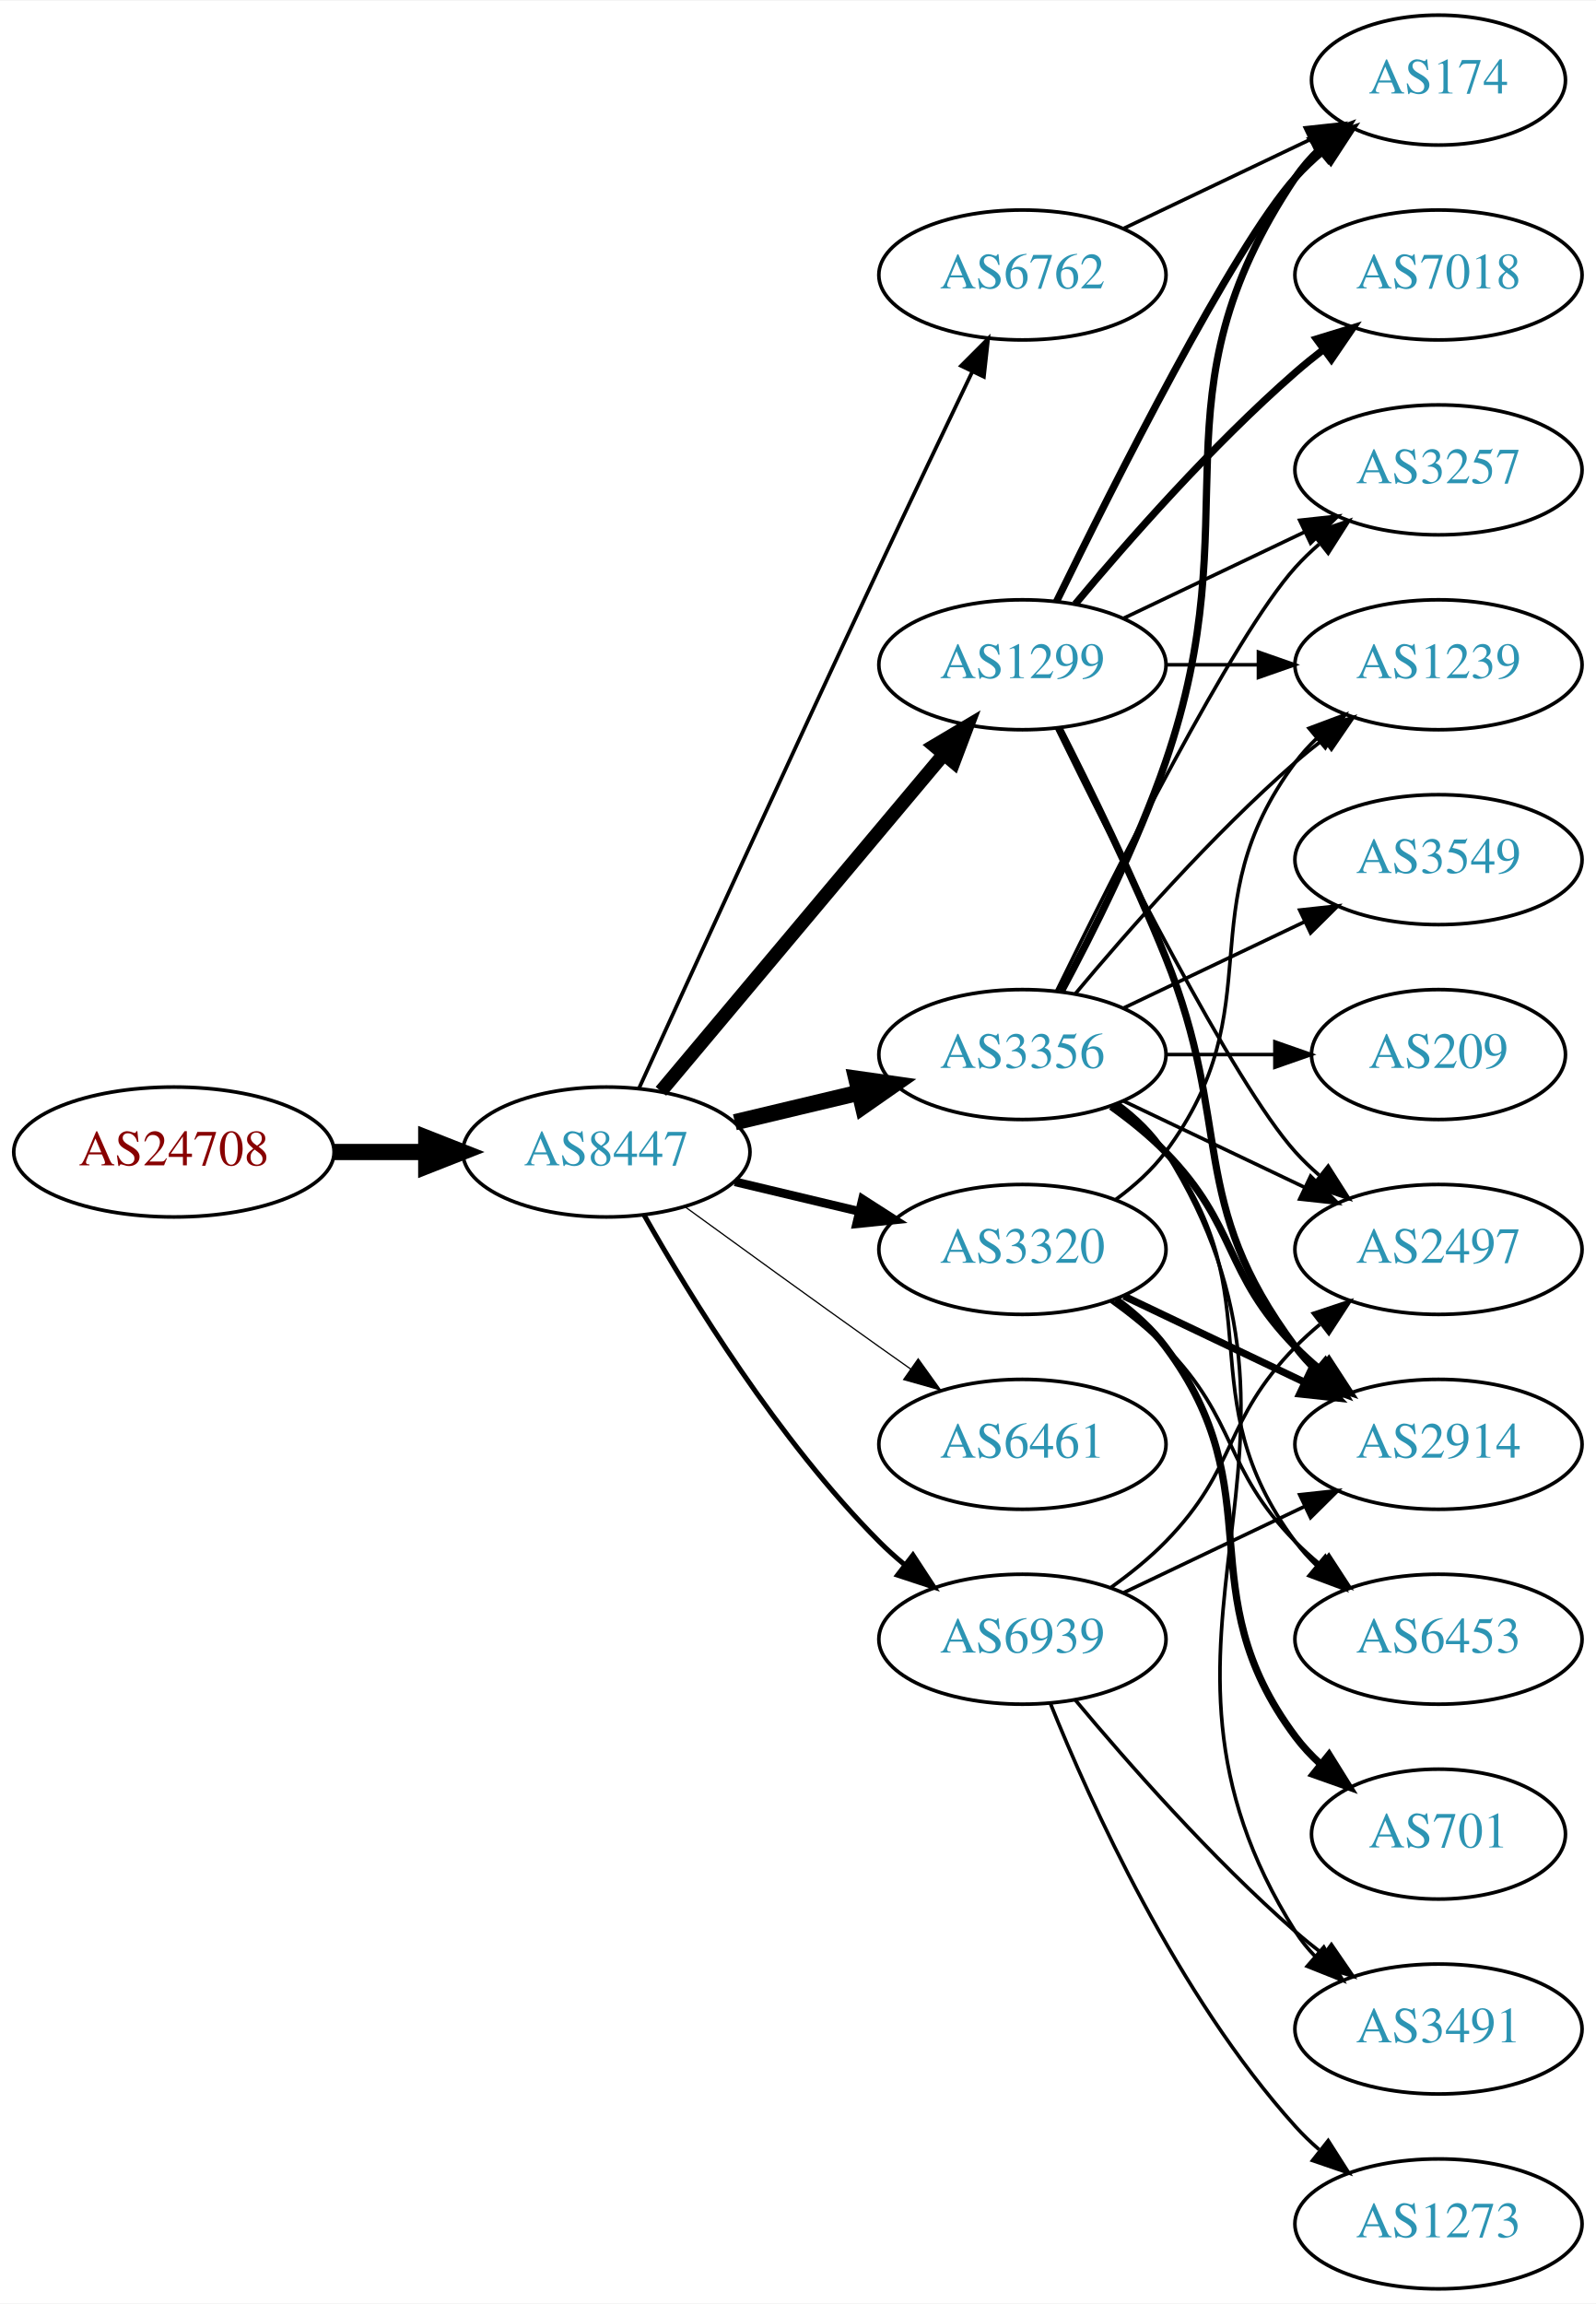
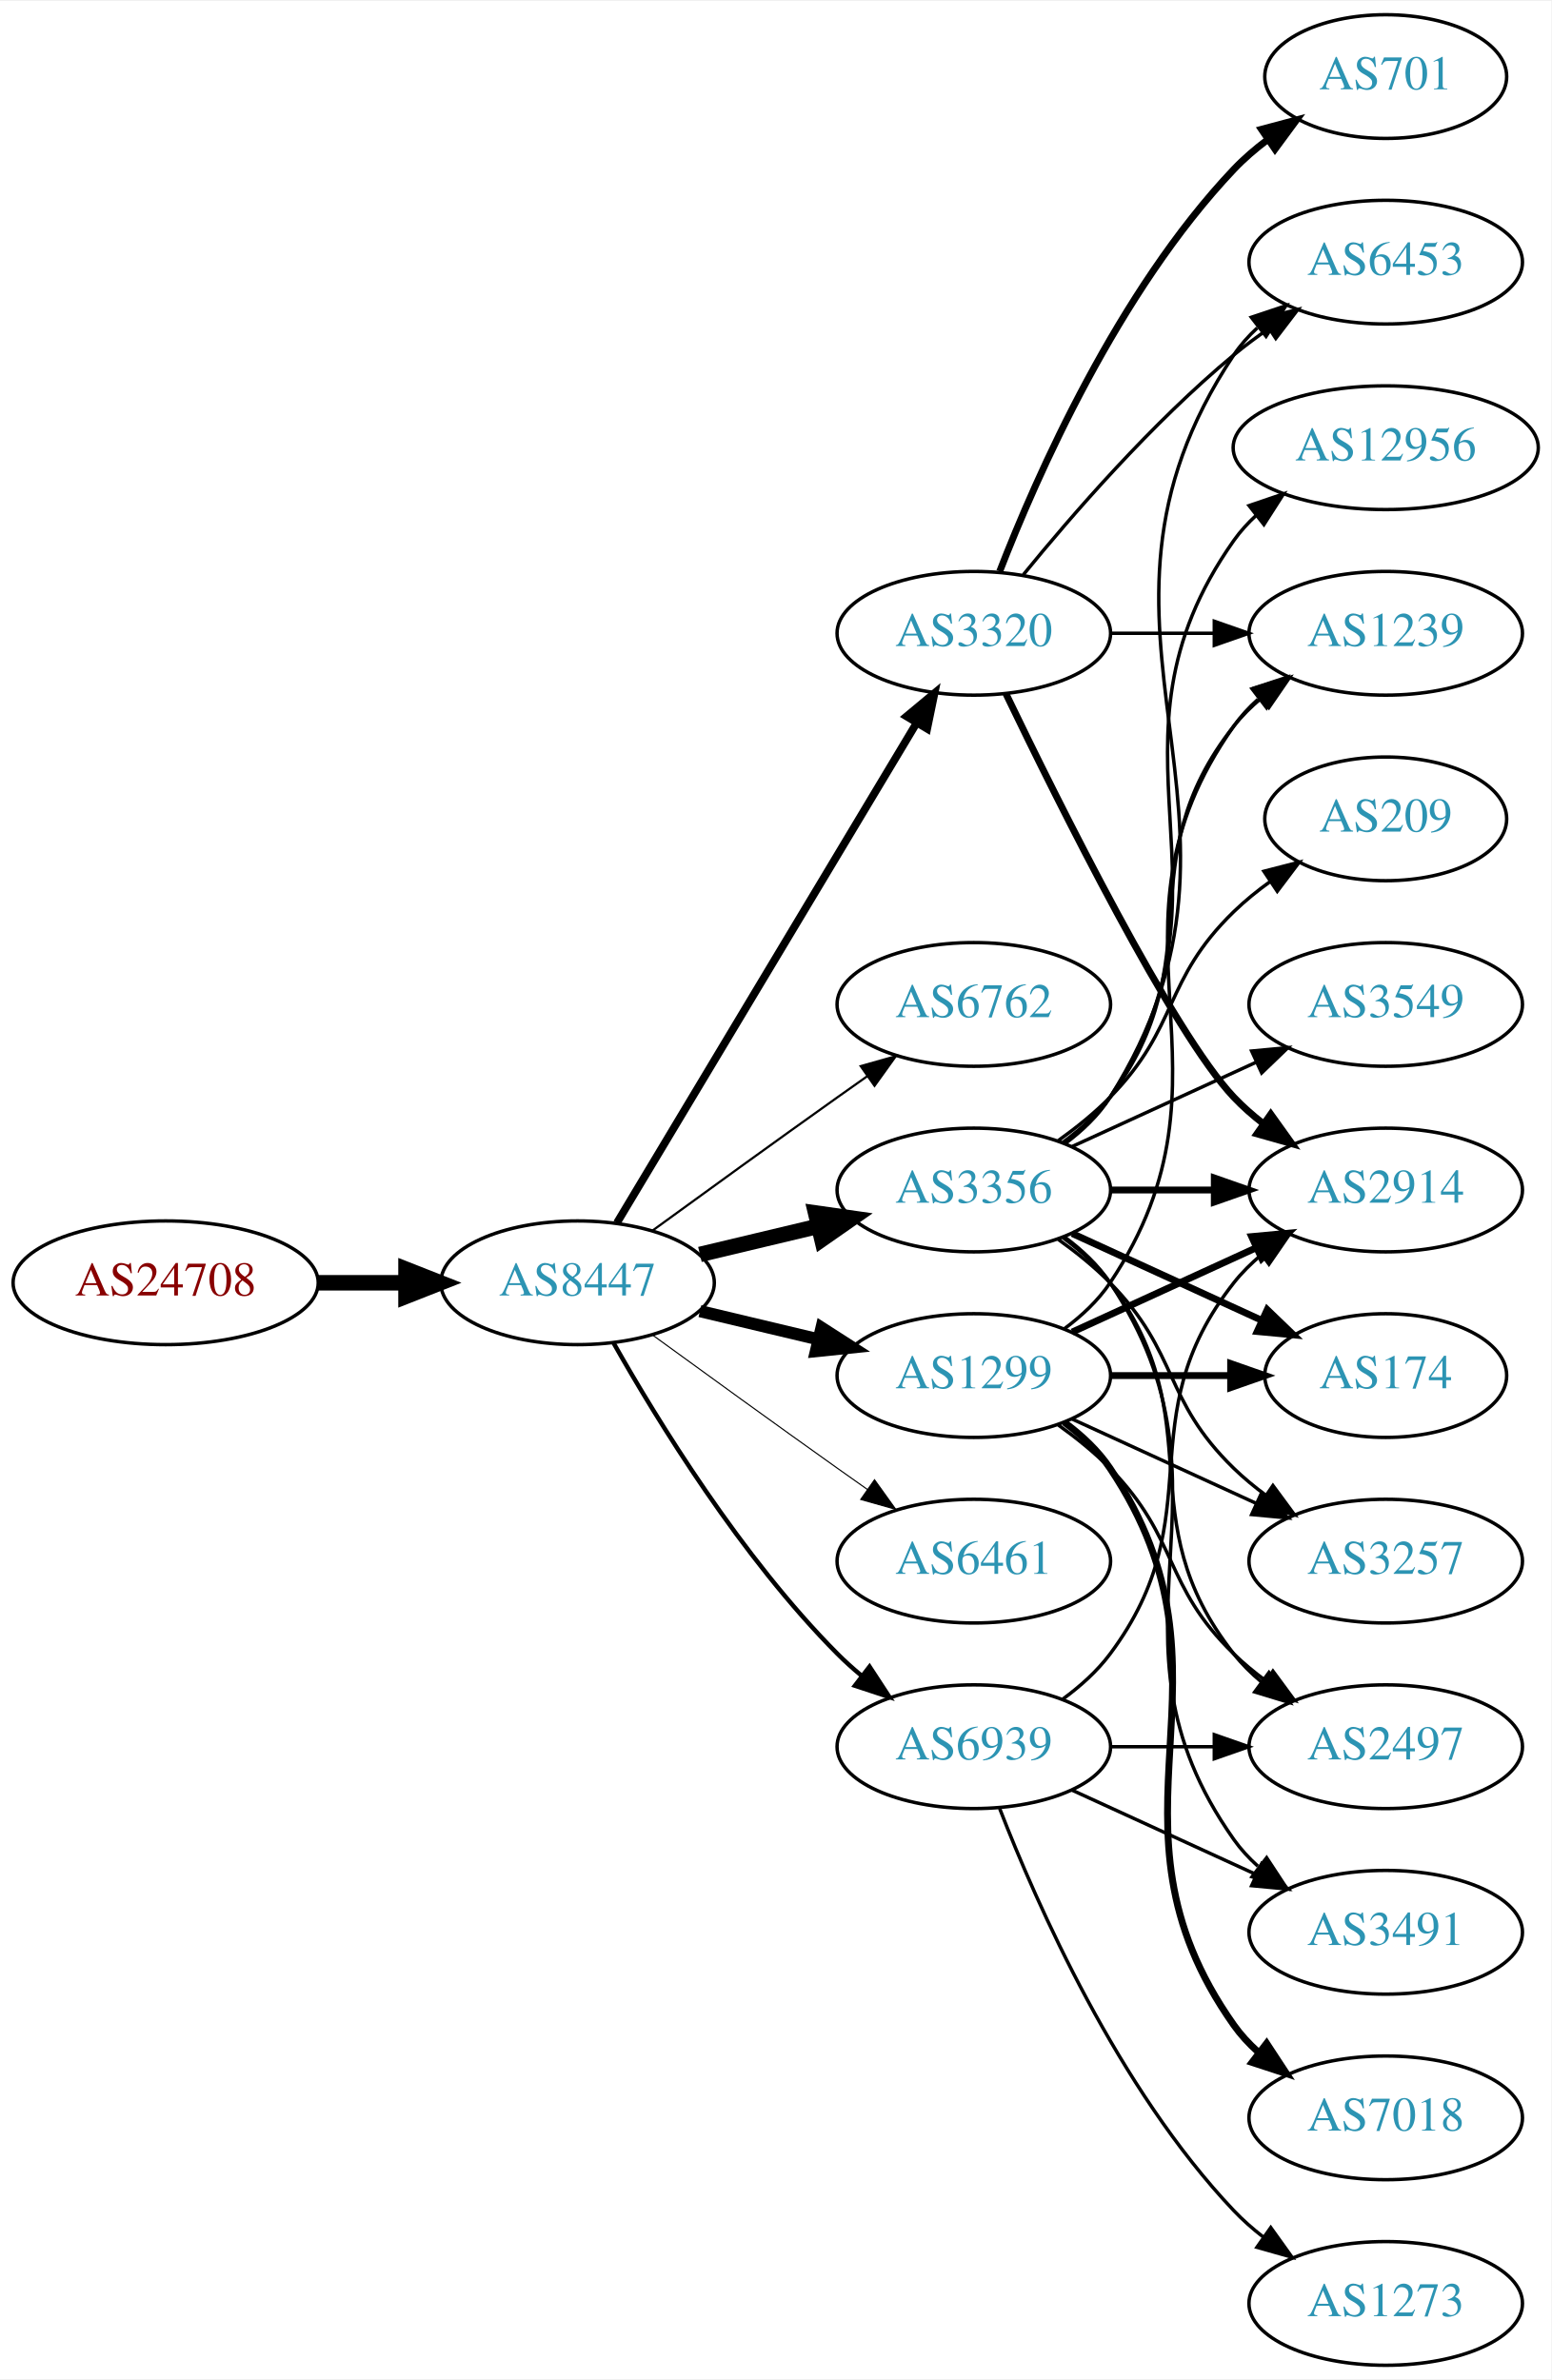
- <svg xmlns="http://www.w3.org/2000/svg" xmlns:xlink="http://www.w3.org/1999/xlink" width="442pt" height="638pt" viewBox="0.00 0.00 442.27 638.00">
-   <g id="graph0" class="graph" transform="scale(1 1) rotate(0) translate(4 634)">
-     <polygon fill="white" stroke="none" points="-4,4 -4,-634 438.271,-634 438.271,4 -4,4" />
+ <svg xmlns="http://www.w3.org/2000/svg" xmlns:xlink="http://www.w3.org/1999/xlink" width="451pt" height="692pt" viewBox="0.00 0.00 451.37 692.00">
+   <g id="graph0" class="graph" transform="scale(1 1) rotate(0) translate(4 688)">
+     <polygon fill="white" stroke="none" points="-4,4 -4,-688 447.37,-688 447.37,4 -4,4" />
    <g id="node1" class="node">
      <g id="a_node1">
        <a xlink:href="/asn/24708" xlink:title="AS24708 ~ GRZ IT Center GmbH [AT]">
          <ellipse fill="#ffffff" stroke="black" cx="44.196" cy="-315" rx="44.393" ry="18" />
          <text text-anchor="middle" x="44.196" y="-311.3" font-family="Times,serif" font-size="14.00" fill="#880000">AS24708</text>
        </a>
      </g>
    </g>
    <g id="node2" class="node">
      <g id="a_node2">
        <a xlink:href="/asn/8447" xlink:title="AS8447 ~ A1 Telekom Austria AG [AT]">
          <ellipse fill="#ffffff" stroke="black" cx="164.039" cy="-315" rx="39.794" ry="18" />
          <text text-anchor="middle" x="164.039" y="-311.3" font-family="Times,serif" font-size="14.00" fill="#2c94b3">AS8447</text>
        </a>
      </g>
    </g>
    <g id="edge1" class="edge">
      <path fill="none" stroke="black" stroke-width="4.5" d="M88.407,-315C96.72,-315 105.482,-315 113.965,-315" />
      <polygon fill="black" stroke="black" stroke-width="4.5" points="114.123,-318.938 124.123,-315 114.123,-311.063 114.123,-318.938" />
    </g>
    <g id="node3" class="node">
      <g id="a_node3">
+         <a xlink:href="/asn/3320" xlink:title="AS3320 ~ DTAG [DE]">
+           <ellipse fill="#ffffff" stroke="black" cx="279.332" cy="-504" rx="39.794" ry="18" />
+           <text text-anchor="middle" x="279.332" y="-500.3" font-family="Times,serif" font-size="14.00" fill="#2c94b3">AS3320</text>
+         </a>
+       </g>
+     </g>
+     <g id="edge2" class="edge">
+       <path fill="none" stroke="black" stroke-width="2.25" d="M175.494,-332.442C195.475,-365.775 239.18,-438.686 262.666,-477.866" />
+       <polygon fill="black" stroke="black" stroke-width="2.25" points="259.758,-479.823 267.902,-486.6 265.762,-476.224 259.758,-479.823" />
+     </g>
+     <g id="node4" class="node">
+       <g id="a_node4">
+         <a xlink:href="/asn/6762" xlink:title="AS6762 ~ TELECOM ITALIA SPARKLE S.p.A. [IT]">
+           <ellipse fill="#ffffff" stroke="black" cx="279.332" cy="-396" rx="39.794" ry="18" />
+           <text text-anchor="middle" x="279.332" y="-392.3" font-family="Times,serif" font-size="14.00" fill="#2c94b3">AS6762</text>
+         </a>
+       </g>
+     </g>
+     <g id="edge3" class="edge">
+       <path fill="none" stroke="black" stroke-width="0.643" d="M185.887,-330.222C200.821,-341.091 221.435,-356.025 239.685,-369 242.506,-371.005 245.449,-373.085 248.397,-375.159" />
+       <polygon fill="black" stroke="black" stroke-width="0.643" points="246.424,-378.05 256.621,-380.926 250.443,-372.319 246.424,-378.05" />
+     </g>
+     <g id="node5" class="node">
+       <g id="a_node5">
        <a xlink:href="/asn/3356" xlink:title="AS3356 ~ Level 3 Parent, LLC [US]">
          <ellipse fill="#ffffff" stroke="black" cx="279.332" cy="-342" rx="39.794" ry="18" />
          <text text-anchor="middle" x="279.332" y="-338.3" font-family="Times,serif" font-size="14.00" fill="#2c94b3">AS3356</text>
        </a>
      </g>
    </g>
-     <g id="edge2" class="edge">
+     <g id="edge4" class="edge">
      <path fill="none" stroke="black" stroke-width="4.5" d="M199.646,-323.248C210.517,-325.838 222.671,-328.735 234.114,-331.462" />
      <polygon fill="black" stroke="black" stroke-width="4.5" points="233.296,-335.315 243.936,-333.803 235.122,-327.654 233.296,-335.315" />
    </g>
-     <g id="node4" class="node">
-       <g id="a_node4">
-         <a xlink:href="/asn/1299" xlink:title="AS1299 ~ Telia Carrier [EU]">
-           <ellipse fill="#ffffff" stroke="black" cx="279.332" cy="-450" rx="39.794" ry="18" />
-           <text text-anchor="middle" x="279.332" y="-446.3" font-family="Times,serif" font-size="14.00" fill="#2c94b3">AS1299</text>
-         </a>
-       </g>
-     </g>
-     <g id="edge3" class="edge">
-       <path fill="none" stroke="black" stroke-width="3.808" d="M179.158,-331.825C198.833,-355.269 234.637,-397.934 257.415,-425.076" />
-       <polygon fill="black" stroke="black" stroke-width="3.808" points="254.925,-427.553 264.034,-432.963 260.287,-423.053 254.925,-427.553" />
-     </g>
-     <g id="node5" class="node">
-       <g id="a_node5">
-         <a xlink:href="/asn/6762" xlink:title="AS6762 ~ TELECOM ITALIA SPARKLE S.p.A. [IT]">
-           <ellipse fill="#ffffff" stroke="black" cx="279.332" cy="-558" rx="39.794" ry="18" />
-           <text text-anchor="middle" x="279.332" y="-554.3" font-family="Times,serif" font-size="14.00" fill="#2c94b3">AS6762</text>
-         </a>
-       </g>
-     </g>
-     <g id="edge4" class="edge">
-       <path fill="none" stroke="black" stroke-width="1.038" d="M173.026,-332.536C186.602,-362.296 215.099,-424.57 239.685,-477 248.176,-495.108 257.868,-515.421 265.422,-531.175" />
-       <polygon fill="black" stroke="black" stroke-width="1.038" points="262.337,-532.835 269.82,-540.335 268.647,-529.805 262.337,-532.835" />
-     </g>
    <g id="node6" class="node">
      <g id="a_node6">
-         <a xlink:href="/asn/3320" xlink:title="AS3320 ~ DTAG [DE]">
+         <a xlink:href="/asn/1299" xlink:title="AS1299 ~ Telia Carrier [EU]">
          <ellipse fill="#ffffff" stroke="black" cx="279.332" cy="-288" rx="39.794" ry="18" />
-           <text text-anchor="middle" x="279.332" y="-284.3" font-family="Times,serif" font-size="14.00" fill="#2c94b3">AS3320</text>
+           <text text-anchor="middle" x="279.332" y="-284.3" font-family="Times,serif" font-size="14.00" fill="#2c94b3">AS1299</text>
        </a>
      </g>
    </g>
    <g id="edge5" class="edge">
-       <path fill="none" stroke="black" stroke-width="2.423" d="M199.646,-306.752C210.517,-304.162 222.671,-301.265 234.114,-298.538" />
-       <polygon fill="black" stroke="black" stroke-width="2.423" points="235.02,-301.92 243.936,-296.197 233.397,-295.111 235.02,-301.92" />
+       <path fill="none" stroke="black" stroke-width="3.536" d="M199.646,-306.752C210.517,-304.162 222.671,-301.265 234.114,-298.538" />
+       <polygon fill="black" stroke="black" stroke-width="3.536" points="235.02,-301.92 243.936,-296.197 233.397,-295.111 235.02,-301.92" />
    </g>
    <g id="node7" class="node">
      <g id="a_node7">
        <a xlink:href="/asn/6461" xlink:title="AS6461 ~ Zayo Bandwidth [US]">
          <ellipse fill="#ffffff" stroke="black" cx="279.332" cy="-234" rx="39.794" ry="18" />
          <text text-anchor="middle" x="279.332" y="-230.3" font-family="Times,serif" font-size="14.00" fill="#2c94b3">AS6461</text>
        </a>
      </g>
    </g>
    <g id="edge6" class="edge">
-       <path fill="none" stroke="black" stroke-width="0.346" d="M185.887,-299.778C200.821,-288.909 221.435,-273.975 239.685,-261 242.506,-258.995 245.449,-256.915 248.397,-254.841" />
-       <polygon fill="black" stroke="black" stroke-width="0.346" points="250.443,-257.681 256.621,-249.074 246.424,-251.95 250.443,-257.681" />
+       <path fill="none" stroke="black" stroke-width="0.321" d="M185.887,-299.778C200.821,-288.909 221.435,-273.975 239.685,-261 242.506,-258.995 245.449,-256.915 248.397,-254.841" />
+       <polygon fill="black" stroke="black" stroke-width="0.321" points="250.443,-257.681 256.621,-249.074 246.424,-251.95 250.443,-257.681" />
    </g>
    <g id="node8" class="node">
      <g id="a_node8">
        <a xlink:href="/asn/6939" xlink:title="AS6939 ~ Hurricane Electric LLC [US]">
          <ellipse fill="#ffffff" stroke="black" cx="279.332" cy="-180" rx="39.794" ry="18" />
          <text text-anchor="middle" x="279.332" y="-176.3" font-family="Times,serif" font-size="14.00" fill="#2c94b3">AS6939</text>
        </a>
      </g>
    </g>
    <g id="edge7" class="edge">
-       <path fill="none" stroke="black" stroke-width="1.385" d="M174.498,-297.51C187.28,-274.904 211.712,-235.114 239.685,-207 241.796,-204.879 244.092,-202.812 246.477,-200.829" />
-       <polygon fill="black" stroke="black" stroke-width="1.385" points="248.993,-203.31 254.793,-194.444 244.73,-197.758 248.993,-203.31" />
+       <path fill="none" stroke="black" stroke-width="1.286" d="M174.498,-297.51C187.28,-274.904 211.712,-235.114 239.685,-207 241.796,-204.879 244.092,-202.812 246.477,-200.829" />
+       <polygon fill="black" stroke="black" stroke-width="1.286" points="248.993,-203.31 254.793,-194.444 244.73,-197.758 248.993,-203.31" />
    </g>
    <g id="node9" class="node">
      <g id="a_node9">
        <a xlink:href="/asn/2914" xlink:title="AS2914 ~ NTT America, Inc. [US]">
-           <ellipse fill="#ffffff" stroke="black" cx="394.625" cy="-234" rx="39.794" ry="18" />
-           <text text-anchor="middle" x="394.625" y="-230.3" font-family="Times,serif" font-size="14.00" fill="#2c94b3">AS2914</text>
+           <ellipse fill="#ffffff" stroke="black" cx="399.174" cy="-342" rx="39.794" ry="18" />
+           <text text-anchor="middle" x="399.174" y="-338.3" font-family="Times,serif" font-size="14.00" fill="#2c94b3">AS2914</text>
        </a>
      </g>
    </g>
    <g id="edge8" class="edge">
-       <path fill="none" stroke="black" stroke-width="2" d="M303.926,-327.611C309.182,-323.852 314.513,-319.563 318.978,-315 339.151,-294.383 334.806,-281.617 354.978,-261 357.071,-258.861 359.354,-256.782 361.731,-254.79" />
-       <polygon fill="black" stroke="black" stroke-width="2" points="364.249,-257.268 370.031,-248.389 359.974,-251.725 364.249,-257.268" />
+       <path fill="none" stroke="black" stroke-width="2" d="M288.679,-486.405C304.146,-454.268 337.291,-387.66 354.978,-369 357.564,-366.272 360.481,-363.706 363.55,-361.323" />
+       <polygon fill="black" stroke="black" stroke-width="2" points="365.728,-364.07 371.898,-355.457 361.704,-358.342 365.728,-364.07" />
    </g>
    <g id="node10" class="node">
      <g id="a_node10">
-         <a xlink:href="/asn/174" xlink:title="AS174 ~ Cogent Communications [US]">
-           <ellipse fill="#ffffff" stroke="black" cx="394.625" cy="-612" rx="35.194" ry="18" />
-           <text text-anchor="middle" x="394.625" y="-608.3" font-family="Times,serif" font-size="14.00" fill="#2c94b3">AS174</text>
+         <a xlink:href="/asn/701" xlink:title="AS701 ~ UUNET [US]">
+           <ellipse fill="#ffffff" stroke="black" cx="399.174" cy="-666" rx="35.194" ry="18" />
+           <text text-anchor="middle" x="399.174" y="-662.3" font-family="Times,serif" font-size="14.00" fill="#2c94b3">AS701</text>
        </a>
      </g>
    </g>
    <g id="edge9" class="edge">
-       <path fill="none" stroke="black" stroke-width="2" d="M290.124,-359.526C298.762,-375.611 311.159,-400.315 318.978,-423 343.012,-492.731 313.954,-523.706 354.978,-585 356.845,-587.789 359.105,-590.377 361.584,-592.757" />
-       <polygon fill="black" stroke="black" stroke-width="2" points="359.558,-595.622 369.507,-599.266 364.002,-590.214 359.558,-595.622" />
+       <path fill="none" stroke="black" stroke-width="2" d="M286.855,-521.994C297.605,-549.728 321.262,-603.429 354.978,-639 357.921,-642.105 361.294,-645.001 364.83,-647.655" />
+       <polygon fill="black" stroke="black" stroke-width="2" points="363.015,-650.654 373.249,-653.397 366.959,-644.871 363.015,-650.654" />
    </g>
    <g id="node11" class="node">
      <g id="a_node11">
-         <a xlink:href="/asn/3257" xlink:title="AS3257 ~ GTT [DE]">
-           <ellipse fill="#ffffff" stroke="black" cx="394.625" cy="-504" rx="39.794" ry="18" />
-           <text text-anchor="middle" x="394.625" y="-500.3" font-family="Times,serif" font-size="14.00" fill="#2c94b3">AS3257</text>
+         <a xlink:href="/asn/1239" xlink:title="AS1239 ~ Sprint [US]">
+           <ellipse fill="#ffffff" stroke="black" cx="399.174" cy="-504" rx="39.794" ry="18" />
+           <text text-anchor="middle" x="399.174" y="-500.3" font-family="Times,serif" font-size="14.00" fill="#2c94b3">AS1239</text>
        </a>
      </g>
    </g>
    <g id="edge10" class="edge">
-       <path fill="none" stroke="black" d="M288.769,-359.511C304.388,-391.509 337.774,-457.893 354.978,-477 356.98,-479.224 359.199,-481.363 361.532,-483.397" />
-       <polygon fill="black" stroke="black" points="359.73,-486.433 369.751,-489.873 364.062,-480.935 359.73,-486.433" />
+       <path fill="none" stroke="black" d="M319.244,-504C328.798,-504 339.147,-504 349.11,-504" />
+       <polygon fill="black" stroke="black" points="349.302,-507.5 359.302,-504 349.302,-500.5 349.302,-507.5" />
    </g>
    <g id="node12" class="node">
      <g id="a_node12">
-         <a xlink:href="/asn/1239" xlink:title="AS1239 ~ Sprint [US]">
-           <ellipse fill="#ffffff" stroke="black" cx="394.625" cy="-450" rx="39.794" ry="18" />
-           <text text-anchor="middle" x="394.625" y="-446.3" font-family="Times,serif" font-size="14.00" fill="#2c94b3">AS1239</text>
+         <a xlink:href="/asn/6453" xlink:title="AS6453 ~ TATA COMMUNICATIONS (AMERICA) INC [US]">
+           <ellipse fill="#ffffff" stroke="black" cx="399.174" cy="-612" rx="39.794" ry="18" />
+           <text text-anchor="middle" x="399.174" y="-608.3" font-family="Times,serif" font-size="14.00" fill="#2c94b3">AS6453</text>
        </a>
      </g>
    </g>
    <g id="edge11" class="edge">
-       <path fill="none" stroke="black" d="M293.962,-358.817C308.244,-375.929 331.791,-402.745 354.978,-423 357.444,-425.154 360.082,-427.294 362.78,-429.372" />
-       <polygon fill="black" stroke="black" points="360.805,-432.264 370.934,-435.37 364.953,-426.625 360.805,-432.264" />
+       <path fill="none" stroke="black" d="M293.751,-521.065C307.865,-538.375 331.28,-565.345 354.978,-585 358.194,-587.668 361.695,-590.27 365.265,-592.741" />
+       <polygon fill="black" stroke="black" points="363.343,-595.666 373.622,-598.236 367.189,-589.817 363.343,-595.666" />
+     </g>
+     <g id="edge13" class="edge">
+       <path fill="none" stroke="black" stroke-width="2" d="M319.244,-342C328.798,-342 339.147,-342 349.11,-342" />
+       <polygon fill="black" stroke="black" stroke-width="2" points="349.302,-345.5 359.302,-342 349.302,-338.5 349.302,-345.5" />
+     </g>
+     <g id="edge15" class="edge">
+       <path fill="none" stroke="black" d="M305.262,-355.882C310.338,-359.611 315.256,-364.016 318.978,-369 349.249,-409.542 323.679,-437.246 354.978,-477 357.303,-479.953 360.047,-482.67 363.006,-485.147" />
+       <polygon fill="black" stroke="black" points="361.065,-488.064 371.203,-491.145 365.199,-482.415 361.065,-488.064" />
+     </g>
+     <g id="edge16" class="edge">
+       <path fill="none" stroke="black" d="M305.858,-355.472C310.903,-359.223 315.658,-363.74 318.978,-369 370.928,-451.3 300.94,-504.056 354.978,-585 356.893,-587.869 359.227,-590.49 361.808,-592.872" />
+       <polygon fill="black" stroke="black" points="360.071,-595.954 370.12,-599.313 364.359,-590.421 360.071,-595.954" />
    </g>
    <g id="node13" class="node">
      <g id="a_node13">
-         <a xlink:href="/asn/6453" xlink:title="AS6453 ~ TATA COMMUNICATIONS (AMERICA) INC [US]">
-           <ellipse fill="#ffffff" stroke="black" cx="394.625" cy="-180" rx="39.794" ry="18" />
-           <text text-anchor="middle" x="394.625" y="-176.3" font-family="Times,serif" font-size="14.00" fill="#2c94b3">AS6453</text>
+         <a xlink:href="/asn/2497" xlink:title="AS2497 ~ Internet Initiative Japan Inc. [JP]">
+           <ellipse fill="#ffffff" stroke="black" cx="399.174" cy="-180" rx="39.794" ry="18" />
+           <text text-anchor="middle" x="399.174" y="-176.3" font-family="Times,serif" font-size="14.00" fill="#2c94b3">AS2497</text>
        </a>
      </g>
    </g>
    <g id="edge12" class="edge">
-       <path fill="none" stroke="black" d="M305.262,-328.118C310.338,-324.389 315.256,-319.984 318.978,-315 349.249,-274.458 324.707,-247.542 354.978,-207 356.723,-204.664 358.73,-202.455 360.893,-200.383" />
-       <polygon fill="black" stroke="black" points="363.253,-202.973 368.694,-193.882 358.771,-197.595 363.253,-202.973" />
+       <path fill="none" stroke="black" d="M305.262,-328.118C310.338,-324.389 315.256,-319.984 318.978,-315 349.249,-274.458 323.679,-246.754 354.978,-207 357.303,-204.047 360.047,-201.33 363.006,-198.853" />
+       <polygon fill="black" stroke="black" points="365.199,-201.585 371.203,-192.855 361.065,-195.936 365.199,-201.585" />
    </g>
    <g id="node14" class="node">
      <g id="a_node14">
-         <a xlink:href="/asn/3491" xlink:title="AS3491 ~ PCCW Global, Inc. [US]">
-           <ellipse fill="#ffffff" stroke="black" cx="394.625" cy="-72" rx="39.794" ry="18" />
-           <text text-anchor="middle" x="394.625" y="-68.3" font-family="Times,serif" font-size="14.00" fill="#2c94b3">AS3491</text>
-         </a>
-       </g>
-     </g>
-     <g id="edge13" class="edge">
-       <path fill="none" stroke="black" d="M305.858,-328.528C310.903,-324.777 315.658,-320.26 318.978,-315 370.928,-232.7 303.028,-181.3 354.978,-99 356.534,-96.534 358.406,-94.232 360.475,-92.095" />
-       <polygon fill="black" stroke="black" points="362.845,-94.673 368.099,-85.472 358.254,-89.389 362.845,-94.673" />
+         <a xlink:href="/asn/3549" xlink:title="AS3549 ~ Level 3 Parent, LLC [US]">
+           <ellipse fill="#ffffff" stroke="black" cx="399.174" cy="-396" rx="39.794" ry="18" />
+           <text text-anchor="middle" x="399.174" y="-392.3" font-family="Times,serif" font-size="14.00" fill="#2c94b3">AS3549</text>
+         </a>
+       </g>
+     </g>
+     <g id="edge14" class="edge">
+       <path fill="none" stroke="black" d="M307.96,-354.661C323.917,-361.973 344.188,-371.261 361.471,-379.181" />
+       <polygon fill="black" stroke="black" points="360.169,-382.435 370.718,-383.419 363.085,-376.071 360.169,-382.435" />
    </g>
    <g id="node15" class="node">
      <g id="a_node15">
-         <a xlink:href="/asn/2497" xlink:title="AS2497 ~ Internet Initiative Japan Inc. [JP]">
-           <ellipse fill="#ffffff" stroke="black" cx="394.625" cy="-288" rx="39.794" ry="18" />
-           <text text-anchor="middle" x="394.625" y="-284.3" font-family="Times,serif" font-size="14.00" fill="#2c94b3">AS2497</text>
-         </a>
-       </g>
-     </g>
-     <g id="edge14" class="edge">
-       <path fill="none" stroke="black" d="M307.468,-329.066C322.462,-321.919 341.283,-312.948 357.506,-305.215" />
-       <polygon fill="black" stroke="black" points="359.188,-308.291 366.71,-300.829 356.177,-301.972 359.188,-308.291" />
+         <a xlink:href="/asn/3491" xlink:title="AS3491 ~ PCCW Global, Inc. [US]">
+           <ellipse fill="#ffffff" stroke="black" cx="399.174" cy="-126" rx="39.794" ry="18" />
+           <text text-anchor="middle" x="399.174" y="-122.3" font-family="Times,serif" font-size="14.00" fill="#2c94b3">AS3491</text>
+         </a>
+       </g>
+     </g>
+     <g id="edge17" class="edge">
+       <path fill="none" stroke="black" d="M305.651,-328.393C310.707,-324.649 315.518,-320.169 318.978,-315 360.003,-253.706 312.399,-213.225 354.978,-153 356.969,-150.184 359.356,-147.599 361.972,-145.24" />
+       <polygon fill="black" stroke="black" points="364.525,-147.694 370.34,-138.838 360.271,-142.135 364.525,-147.694" />
    </g>
    <g id="node16" class="node">
      <g id="a_node16">
-         <a xlink:href="/asn/3549" xlink:title="AS3549 ~ Level 3 Parent, LLC [US]">
-           <ellipse fill="#ffffff" stroke="black" cx="394.625" cy="-396" rx="39.794" ry="18" />
-           <text text-anchor="middle" x="394.625" y="-392.3" font-family="Times,serif" font-size="14.00" fill="#2c94b3">AS3549</text>
-         </a>
-       </g>
-     </g>
-     <g id="edge15" class="edge">
-       <path fill="none" stroke="black" d="M307.468,-354.934C322.462,-362.081 341.283,-371.052 357.506,-378.785" />
-       <polygon fill="black" stroke="black" points="356.177,-382.028 366.71,-383.171 359.188,-375.709 356.177,-382.028" />
+         <a xlink:href="/asn/12956" xlink:title="AS12956 ~ TELXIUS [ES]">
+           <ellipse fill="#ffffff" stroke="black" cx="399.174" cy="-558" rx="44.393" ry="18" />
+           <text text-anchor="middle" x="399.174" y="-554.3" font-family="Times,serif" font-size="14.00" fill="#2c94b3">AS12956</text>
+         </a>
+       </g>
+     </g>
+     <g id="edge18" class="edge">
+       <path fill="none" stroke="black" d="M305.651,-355.607C310.707,-359.351 315.518,-363.831 318.978,-369 360.003,-430.294 312.399,-470.775 354.978,-531 356.867,-533.672 359.112,-536.135 361.572,-538.395" />
+       <polygon fill="black" stroke="black" points="359.418,-541.154 369.448,-544.567 363.735,-535.644 359.418,-541.154" />
    </g>
    <g id="node17" class="node">
      <g id="a_node17">
-         <a xlink:href="/asn/209" xlink:title="AS209 ~ CenturyLink Communications, LLC [US]">
-           <ellipse fill="#ffffff" stroke="black" cx="394.625" cy="-342" rx="35.194" ry="18" />
-           <text text-anchor="middle" x="394.625" y="-338.3" font-family="Times,serif" font-size="14.00" fill="#2c94b3">AS209</text>
-         </a>
-       </g>
-     </g>
-     <g id="edge16" class="edge">
-       <path fill="none" stroke="black" d="M319.004,-342C328.709,-342 339.2,-342 349.163,-342" />
-       <polygon fill="black" stroke="black" points="349.299,-345.5 359.299,-342 349.299,-338.5 349.299,-345.5" />
-     </g>
-     <g id="edge21" class="edge">
-       <path fill="none" stroke="black" stroke-width="2" d="M289.412,-432.583C297.681,-416.366 309.942,-391.397 318.978,-369 337.908,-322.078 324.707,-301.542 354.978,-261 356.723,-258.664 358.73,-256.455 360.893,-254.383" />
-       <polygon fill="black" stroke="black" stroke-width="2" points="363.253,-256.973 368.694,-247.882 358.771,-251.595 363.253,-256.973" />
-     </g>
-     <g id="edge22" class="edge">
-       <path fill="none" stroke="black" stroke-width="2" d="M288.769,-467.511C304.388,-499.509 337.774,-565.893 354.978,-585 357.294,-587.572 359.899,-590.03 362.634,-592.343" />
-       <polygon fill="black" stroke="black" stroke-width="2" points="360.5,-595.117 370.557,-598.448 364.772,-589.572 360.5,-595.117" />
-     </g>
-     <g id="edge18" class="edge">
-       <path fill="none" stroke="black" d="M307.468,-462.934C322.462,-470.081 341.283,-479.052 357.506,-486.785" />
-       <polygon fill="black" stroke="black" points="356.177,-490.028 366.71,-491.171 359.188,-483.709 356.177,-490.028" />
-     </g>
-     <g id="edge20" class="edge">
-       <path fill="none" stroke="black" d="M319.004,-450C327.207,-450 335.971,-450 344.503,-450" />
-       <polygon fill="black" stroke="black" points="344.742,-453.5 354.742,-450 344.742,-446.5 344.742,-453.5" />
+         <a xlink:href="/asn/174" xlink:title="AS174 ~ Cogent Communications [US]">
+           <ellipse fill="#ffffff" stroke="black" cx="399.174" cy="-288" rx="35.194" ry="18" />
+           <text text-anchor="middle" x="399.174" y="-284.3" font-family="Times,serif" font-size="14.00" fill="#2c94b3">AS174</text>
+         </a>
+       </g>
    </g>
    <g id="edge19" class="edge">
-       <path fill="none" stroke="black" d="M288.769,-432.489C304.388,-400.491 337.774,-334.107 354.978,-315 356.98,-312.776 359.199,-310.637 361.532,-308.603" />
-       <polygon fill="black" stroke="black" points="364.062,-311.065 369.751,-302.127 359.73,-305.567 364.062,-311.065" />
+       <path fill="none" stroke="black" stroke-width="2" d="M307.96,-329.339C324.377,-321.817 345.358,-312.202 362.955,-304.139" />
+       <polygon fill="black" stroke="black" stroke-width="2" points="364.7,-307.189 372.332,-299.842 361.783,-300.826 364.7,-307.189" />
    </g>
    <g id="node18" class="node">
      <g id="a_node18">
-         <a xlink:href="/asn/7018" xlink:title="AS7018 ~ AT&amp;T Services, Inc. [US]">
-           <ellipse fill="#ffffff" stroke="black" cx="394.625" cy="-558" rx="39.794" ry="18" />
-           <text text-anchor="middle" x="394.625" y="-554.3" font-family="Times,serif" font-size="14.00" fill="#2c94b3">AS7018</text>
-         </a>
-       </g>
-     </g>
-     <g id="edge17" class="edge">
-       <path fill="none" stroke="black" stroke-width="2" d="M293.962,-466.817C308.244,-483.929 331.791,-510.745 354.978,-531 357.444,-533.154 360.082,-535.294 362.78,-537.372" />
-       <polygon fill="black" stroke="black" stroke-width="2" points="360.805,-540.264 370.934,-543.37 364.953,-534.625 360.805,-540.264" />
-     </g>
-     <g id="edge31" class="edge">
-       <path fill="none" stroke="black" d="M307.468,-570.934C322.9,-578.29 342.385,-587.577 358.92,-595.459" />
-       <polygon fill="black" stroke="black" points="357.729,-598.768 368.262,-599.911 360.741,-592.449 357.729,-598.768" />
-     </g>
-     <g id="edge25" class="edge">
-       <path fill="none" stroke="black" stroke-width="2" d="M307.468,-275.066C322.462,-267.919 341.283,-258.948 357.506,-251.215" />
-       <polygon fill="black" stroke="black" stroke-width="2" points="359.188,-254.291 366.71,-246.829 356.177,-247.972 359.188,-254.291" />
-     </g>
-     <g id="edge24" class="edge">
-       <path fill="none" stroke="black" d="M305.262,-301.882C310.338,-305.611 315.256,-310.016 318.978,-315 349.249,-355.542 324.707,-382.458 354.978,-423 356.723,-425.336 358.73,-427.545 360.893,-429.617" />
-       <polygon fill="black" stroke="black" points="358.771,-432.405 368.694,-436.118 363.253,-427.027 358.771,-432.405" />
-     </g>
-     <g id="edge26" class="edge">
-       <path fill="none" stroke="black" d="M303.926,-273.611C309.182,-269.852 314.513,-265.563 318.978,-261 339.151,-240.383 334.806,-227.617 354.978,-207 357.071,-204.861 359.354,-202.782 361.731,-200.79" />
-       <polygon fill="black" stroke="black" points="364.249,-203.268 370.031,-194.389 359.974,-197.725 364.249,-203.268" />
+         <a xlink:href="/asn/3257" xlink:title="AS3257 ~ GTT [DE]">
+           <ellipse fill="#ffffff" stroke="black" cx="399.174" cy="-234" rx="39.794" ry="18" />
+           <text text-anchor="middle" x="399.174" y="-230.3" font-family="Times,serif" font-size="14.00" fill="#2c94b3">AS3257</text>
+         </a>
+       </g>
+     </g>
+     <g id="edge20" class="edge">
+       <path fill="none" stroke="black" d="M303.926,-327.611C309.182,-323.852 314.513,-319.563 318.978,-315 339.151,-294.383 334.285,-281.094 354.978,-261 357.823,-258.237 360.997,-255.614 364.297,-253.166" />
+       <polygon fill="black" stroke="black" points="366.363,-255.994 372.645,-247.462 362.414,-250.214 366.363,-255.994" />
    </g>
    <g id="node19" class="node">
      <g id="a_node19">
-         <a xlink:href="/asn/701" xlink:title="AS701 ~ UUNET [US]">
-           <ellipse fill="#ffffff" stroke="black" cx="394.625" cy="-126" rx="35.194" ry="18" />
-           <text text-anchor="middle" x="394.625" y="-122.3" font-family="Times,serif" font-size="14.00" fill="#2c94b3">AS701</text>
-         </a>
-       </g>
+         <a xlink:href="/asn/209" xlink:title="AS209 ~ CenturyLink Communications, LLC [US]">
+           <ellipse fill="#ffffff" stroke="black" cx="399.174" cy="-450" rx="35.194" ry="18" />
+           <text text-anchor="middle" x="399.174" y="-446.3" font-family="Times,serif" font-size="14.00" fill="#2c94b3">AS209</text>
+         </a>
+       </g>
+     </g>
+     <g id="edge21" class="edge">
+       <path fill="none" stroke="black" d="M303.926,-356.389C309.182,-360.148 314.513,-364.437 318.978,-369 339.151,-389.617 334.285,-402.906 354.978,-423 358.206,-426.134 361.857,-429.089 365.635,-431.812" />
+       <polygon fill="black" stroke="black" points="363.732,-434.75 373.995,-437.383 367.614,-428.925 363.732,-434.75" />
+     </g>
+     <g id="edge24" class="edge">
+       <path fill="none" stroke="black" stroke-width="2" d="M307.96,-300.661C323.917,-307.973 344.188,-317.261 361.471,-325.181" />
+       <polygon fill="black" stroke="black" stroke-width="2" points="360.169,-328.435 370.718,-329.419 363.085,-322.071 360.169,-328.435" />
+     </g>
+     <g id="edge25" class="edge">
+       <path fill="none" stroke="black" d="M305.651,-301.607C310.707,-305.351 315.518,-309.831 318.978,-315 360.003,-376.294 312.399,-416.775 354.978,-477 356.969,-479.816 359.356,-482.401 361.972,-484.76" />
+       <polygon fill="black" stroke="black" points="360.271,-487.865 370.34,-491.162 364.525,-482.306 360.271,-487.865" />
+     </g>
+     <g id="edge27" class="edge">
+       <path fill="none" stroke="black" d="M303.926,-273.611C309.182,-269.852 314.513,-265.563 318.978,-261 339.151,-240.383 334.285,-227.094 354.978,-207 357.823,-204.237 360.997,-201.614 364.297,-199.166" />
+       <polygon fill="black" stroke="black" points="366.363,-201.994 372.645,-193.462 362.414,-196.214 366.363,-201.994" />
+     </g>
+     <g id="edge26" class="edge">
+       <path fill="none" stroke="black" stroke-width="2" d="M319.244,-288C330.331,-288 342.491,-288 353.873,-288" />
+       <polygon fill="black" stroke="black" stroke-width="2" points="354.055,-291.5 364.055,-288 354.055,-284.5 354.055,-291.5" />
    </g>
    <g id="edge23" class="edge">
-       <path fill="none" stroke="black" stroke-width="2" d="M305.262,-274.118C310.338,-270.389 315.256,-265.984 318.978,-261 349.249,-220.458 324.707,-193.542 354.978,-153 356.986,-150.311 359.342,-147.791 361.883,-145.454" />
-       <polygon fill="black" stroke="black" stroke-width="2" points="364.297,-148.004 369.898,-139.011 359.912,-142.548 364.297,-148.004" />
-     </g>
-     <g id="edge29" class="edge">
-       <path fill="none" stroke="black" d="M307.468,-192.934C322.462,-200.081 341.283,-209.052 357.506,-216.785" />
-       <polygon fill="black" stroke="black" points="356.177,-220.028 366.71,-221.171 359.188,-213.709 356.177,-220.028" />
-     </g>
-     <g id="edge30" class="edge">
-       <path fill="none" stroke="black" d="M293.962,-163.183C308.244,-146.071 331.791,-119.255 354.978,-99 357.444,-96.846 360.082,-94.706 362.78,-92.628" />
-       <polygon fill="black" stroke="black" points="364.953,-95.375 370.934,-86.63 360.805,-89.736 364.953,-95.375" />
-     </g>
-     <g id="edge27" class="edge">
-       <path fill="none" stroke="black" d="M303.926,-194.389C309.182,-198.148 314.513,-202.437 318.978,-207 339.151,-227.617 334.806,-240.383 354.978,-261 357.071,-263.139 359.354,-265.218 361.731,-267.21" />
-       <polygon fill="black" stroke="black" points="359.974,-270.275 370.031,-273.611 364.249,-264.732 359.974,-270.275" />
+       <path fill="none" stroke="black" d="M307.96,-275.339C323.917,-268.027 344.188,-258.739 361.471,-250.819" />
+       <polygon fill="black" stroke="black" points="363.085,-253.929 370.718,-246.581 360.169,-247.565 363.085,-253.929" />
    </g>
    <g id="node20" class="node">
      <g id="a_node20">
+         <a xlink:href="/asn/7018" xlink:title="AS7018 ~ AT&amp;T Services, Inc. [US]">
+           <ellipse fill="#ffffff" stroke="black" cx="399.174" cy="-72" rx="39.794" ry="18" />
+           <text text-anchor="middle" x="399.174" y="-68.3" font-family="Times,serif" font-size="14.00" fill="#2c94b3">AS7018</text>
+         </a>
+       </g>
+     </g>
+     <g id="edge22" class="edge">
+       <path fill="none" stroke="black" stroke-width="2" d="M305.651,-274.393C310.707,-270.649 315.518,-266.169 318.978,-261 360.003,-199.706 312.399,-159.225 354.978,-99 356.969,-96.184 359.356,-93.599 361.972,-91.24" />
+       <polygon fill="black" stroke="black" stroke-width="2" points="364.525,-93.694 370.34,-84.838 360.271,-88.135 364.525,-93.694" />
+     </g>
+     <g id="edge29" class="edge">
+       <path fill="none" stroke="black" d="M305.262,-193.882C310.338,-197.611 315.256,-202.016 318.978,-207 349.249,-247.542 323.679,-275.246 354.978,-315 357.303,-317.953 360.047,-320.67 363.006,-323.147" />
+       <polygon fill="black" stroke="black" points="361.065,-326.064 371.203,-329.145 365.199,-320.415 361.065,-326.064" />
+     </g>
+     <g id="edge30" class="edge">
+       <path fill="none" stroke="black" d="M319.244,-180C328.798,-180 339.147,-180 349.11,-180" />
+       <polygon fill="black" stroke="black" points="349.302,-183.5 359.302,-180 349.302,-176.5 349.302,-183.5" />
+     </g>
+     <g id="edge31" class="edge">
+       <path fill="none" stroke="black" d="M307.96,-167.339C323.917,-160.027 344.188,-150.739 361.471,-142.819" />
+       <polygon fill="black" stroke="black" points="363.085,-145.929 370.718,-138.581 360.169,-139.565 363.085,-145.929" />
+     </g>
+     <g id="node21" class="node">
+       <g id="a_node21">
        <a xlink:href="/asn/1273" xlink:title="AS1273 ~ Vodafone Group PLC [EU]">
-           <ellipse fill="#ffffff" stroke="black" cx="394.625" cy="-18" rx="39.794" ry="18" />
-           <text text-anchor="middle" x="394.625" y="-14.3" font-family="Times,serif" font-size="14.00" fill="#2c94b3">AS1273</text>
+           <ellipse fill="#ffffff" stroke="black" cx="399.174" cy="-18" rx="39.794" ry="18" />
+           <text text-anchor="middle" x="399.174" y="-14.3" font-family="Times,serif" font-size="14.00" fill="#2c94b3">AS1273</text>
        </a>
      </g>
    </g>
    <g id="edge28" class="edge">
-       <path fill="none" stroke="black" d="M287.079,-162.213C298.13,-134.757 322.184,-81.422 354.978,-45 356.98,-42.776 359.199,-40.637 361.532,-38.603" />
-       <polygon fill="black" stroke="black" points="364.062,-41.065 369.751,-32.127 359.73,-35.567 364.062,-41.065" />
+       <path fill="none" stroke="black" d="M286.855,-162.006C297.605,-134.272 321.262,-80.571 354.978,-45 357.564,-42.272 360.481,-39.706 363.55,-37.323" />
+       <polygon fill="black" stroke="black" points="365.728,-40.069 371.898,-31.457 361.704,-34.342 365.728,-40.069" />
    </g>
  </g>
</svg>
